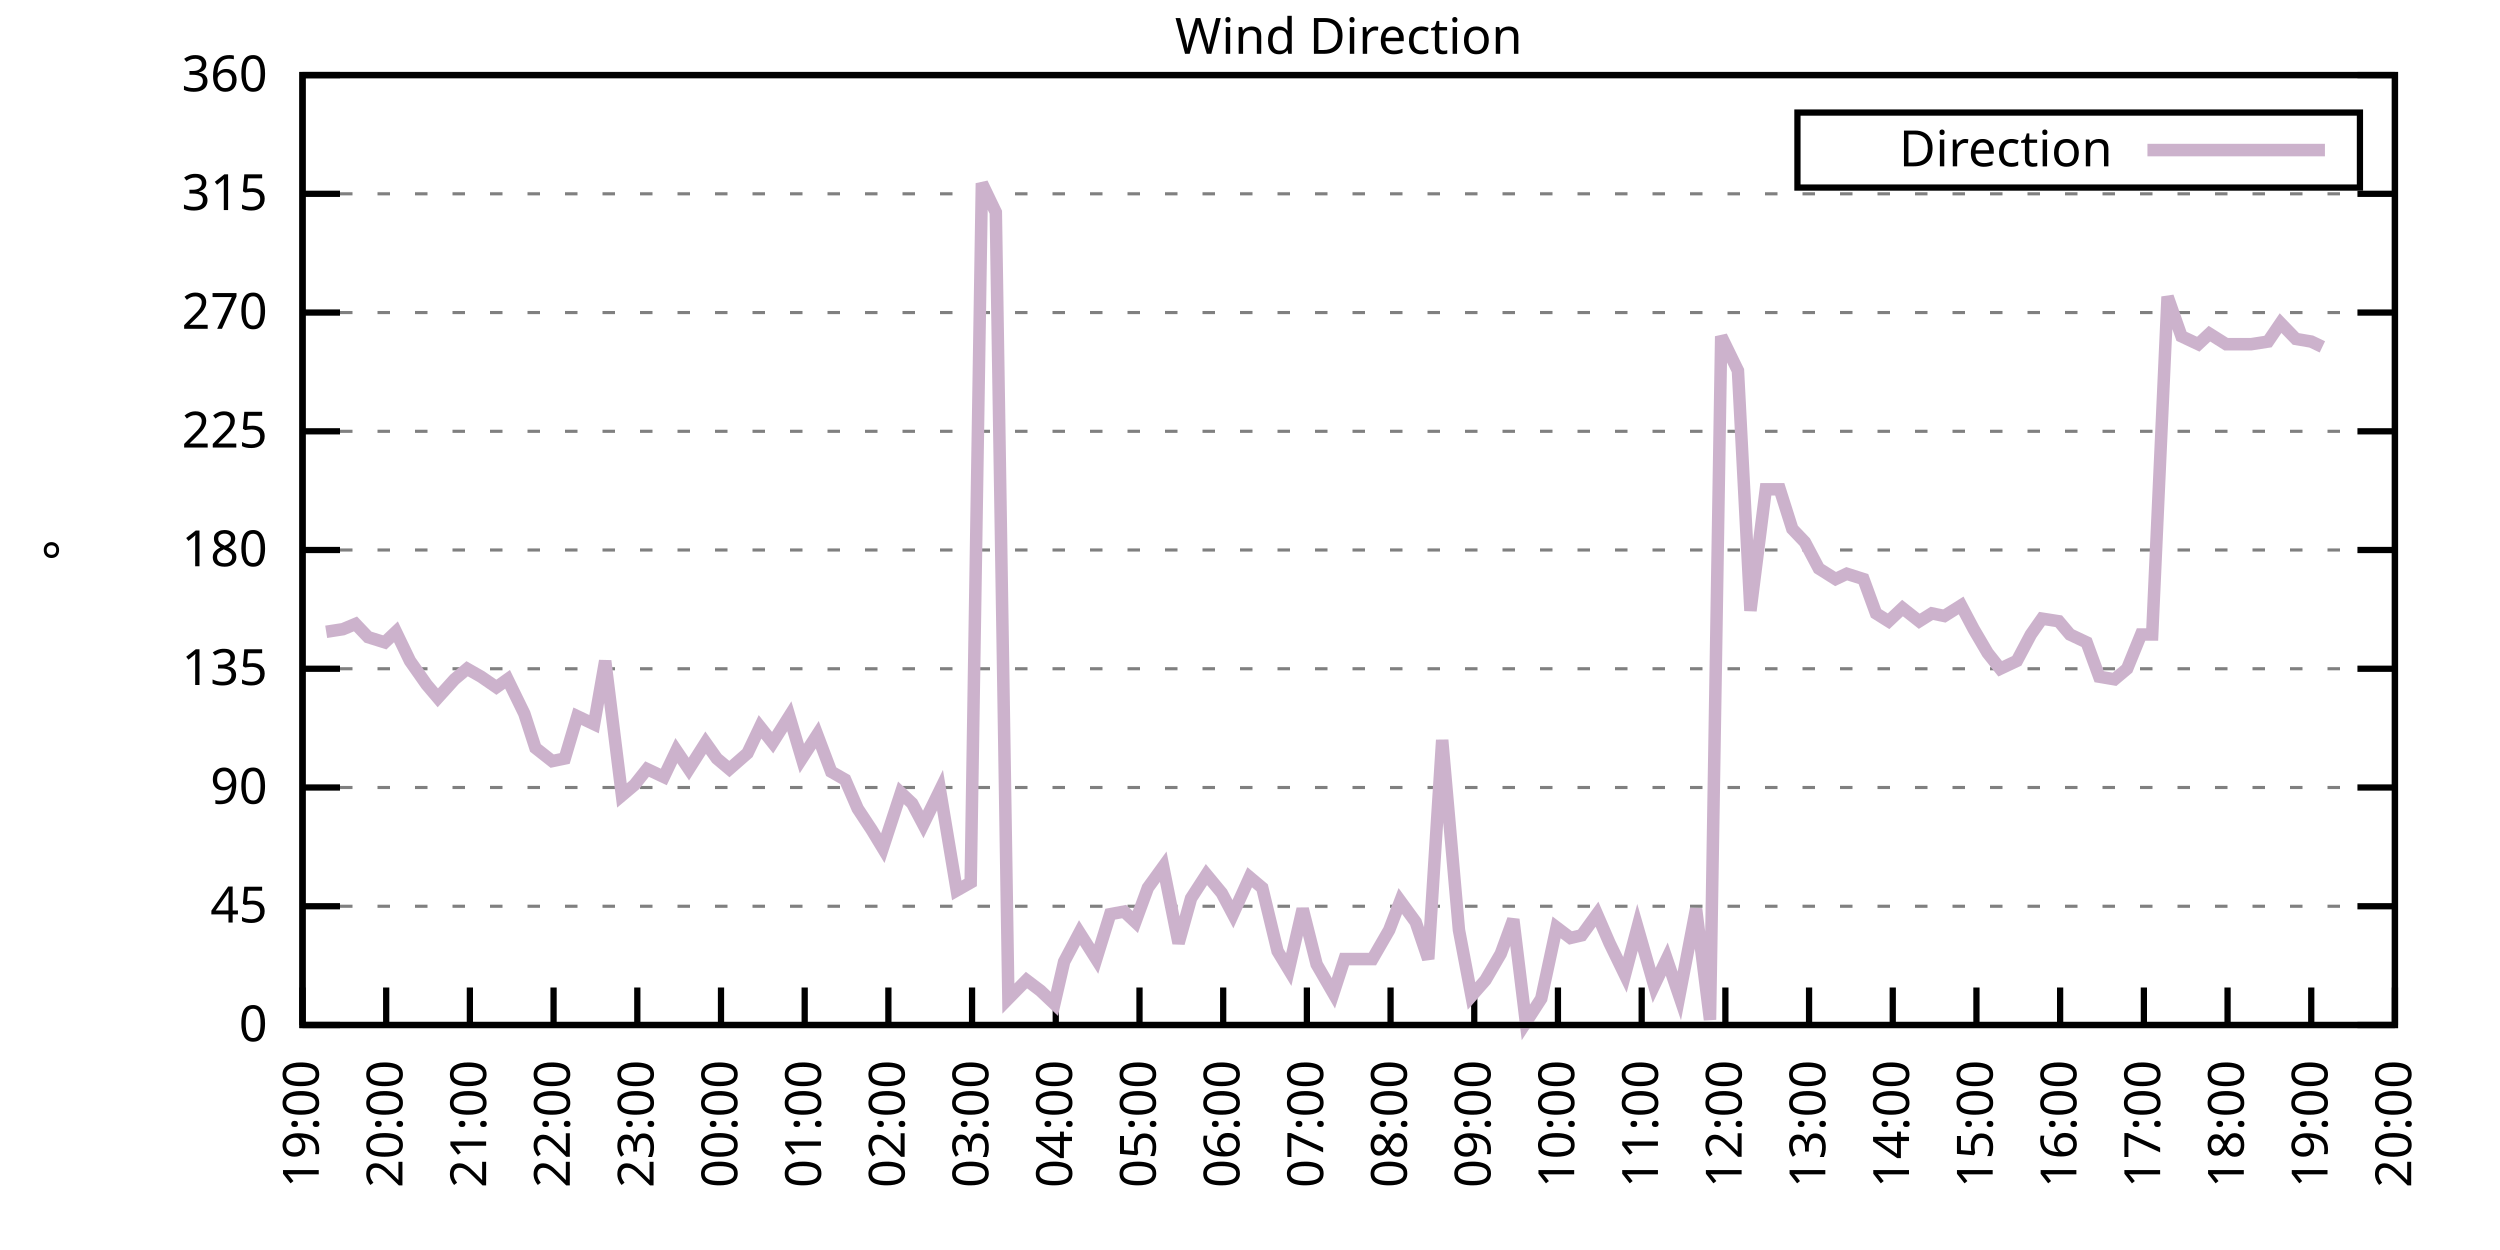
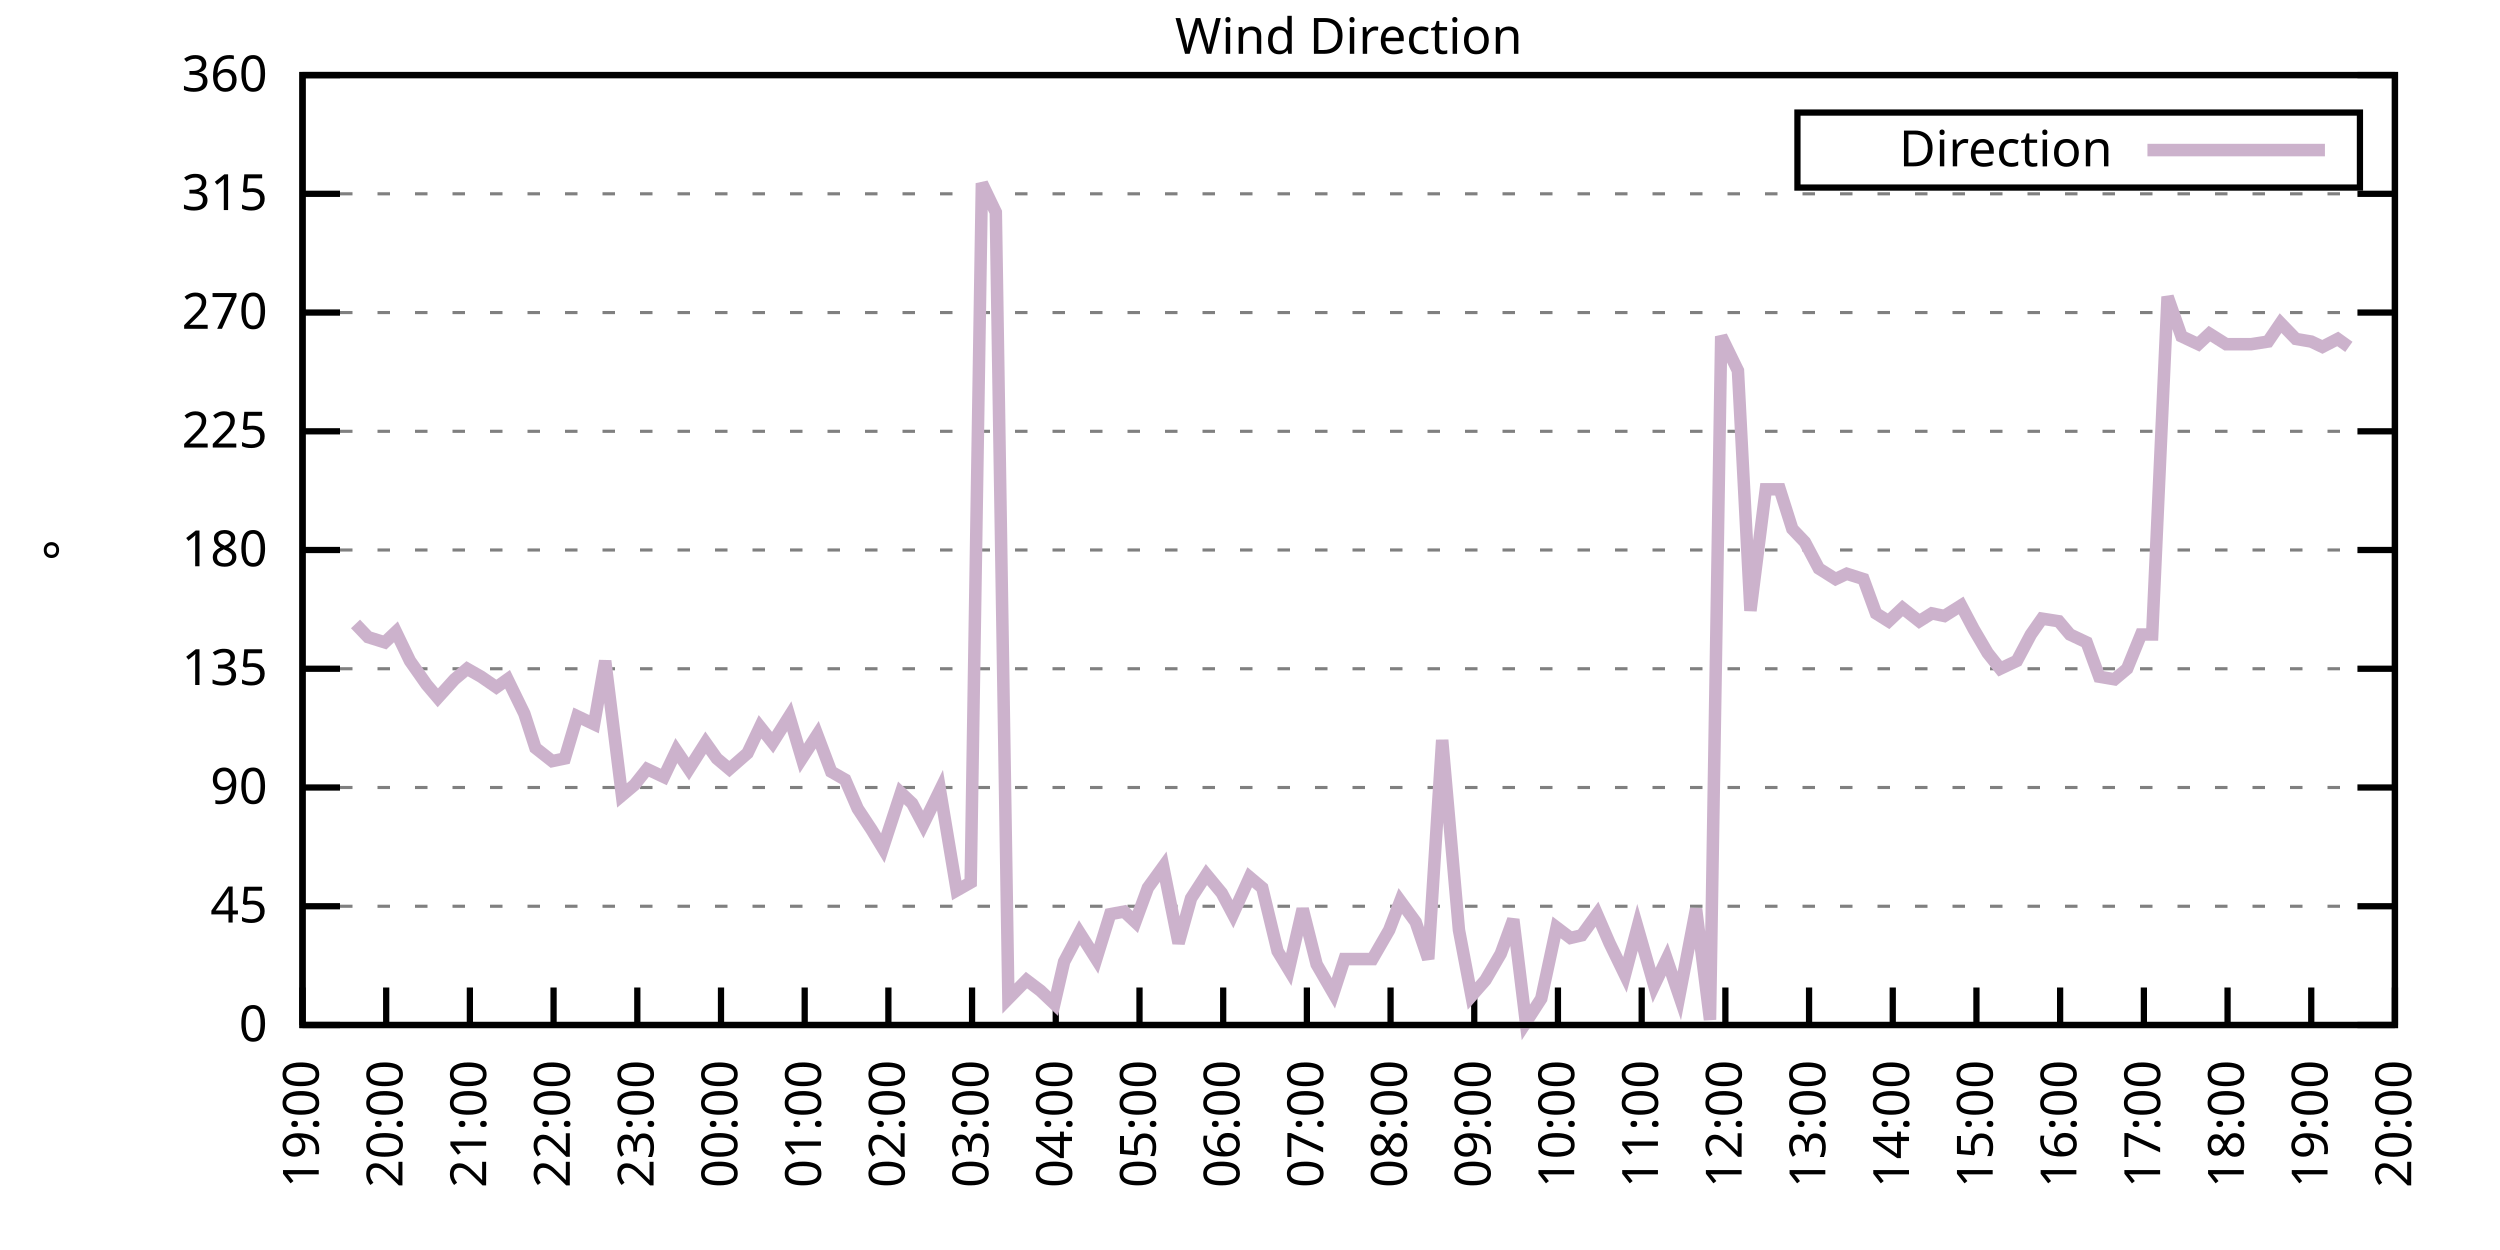
<svg xmlns="http://www.w3.org/2000/svg" xmlns:xlink="http://www.w3.org/1999/xlink" width="400" height="200" viewBox="0 0 400 200">
  <g id="gnuplot_canvas">
    <rect x="0" y="0" width="400" height="200" fill="none" />
    <defs>
      <circle id="gpDot" r="0.5" stroke-width="0.5" stroke="currentColor" />
      <path id="gpPt0" stroke-width="0.333" stroke="currentColor" d="M-1,0 h2 M0,-1 v2" />
      <path id="gpPt1" stroke-width="0.333" stroke="currentColor" d="M-1,-1 L1,1 M1,-1 L-1,1" />
      <path id="gpPt2" stroke-width="0.333" stroke="currentColor" d="M-1,0 L1,0 M0,-1 L0,1 M-1,-1 L1,1 M-1,1 L1,-1" />
      <rect id="gpPt3" stroke-width="0.333" stroke="currentColor" x="-1" y="-1" width="2" height="2" />
      <rect id="gpPt4" stroke-width="0.333" stroke="currentColor" fill="currentColor" x="-1" y="-1" width="2" height="2" />
      <circle id="gpPt5" stroke-width="0.333" stroke="currentColor" cx="0" cy="0" r="1" />
      <use xlink:href="#gpPt5" id="gpPt6" fill="currentColor" stroke="none" />
      <path id="gpPt7" stroke-width="0.333" stroke="currentColor" d="M0,-1.33 L-1.33,0.67 L1.33,0.67 z" />
      <use xlink:href="#gpPt7" id="gpPt8" fill="currentColor" stroke="none" />
      <use xlink:href="#gpPt7" id="gpPt9" stroke="currentColor" transform="rotate(180)" />
      <use xlink:href="#gpPt9" id="gpPt10" fill="currentColor" stroke="none" />
      <use xlink:href="#gpPt3" id="gpPt11" stroke="currentColor" transform="rotate(45)" />
      <use xlink:href="#gpPt11" id="gpPt12" fill="currentColor" stroke="none" />
      <path id="gpPt13" stroke-width="0.333" stroke="currentColor" d="M0,1.330 L1.265,0.411 L0.782,-1.067 L-0.782,-1.076 L-1.265,0.411 z" />
      <use xlink:href="#gpPt13" id="gpPt14" fill="currentColor" stroke="none" />
      <filter id="textbox" filterUnits="objectBoundingBox" x="0" y="0" height="1" width="1">
        <feFlood flood-color="white" flood-opacity="1" result="bgnd" />
        <feComposite in="SourceGraphic" in2="bgnd" operator="atop" />
      </filter>
      <filter id="greybox" filterUnits="objectBoundingBox" x="0" y="0" height="1" width="1">
        <feFlood flood-color="lightgrey" flood-opacity="1" result="grey" />
        <feComposite in="SourceGraphic" in2="grey" operator="atop" />
      </filter>
    </defs>
    <g fill="none" color="white" stroke="currentColor" stroke-width="1.00" stroke-linecap="butt" stroke-linejoin="miter">
</g>
    <g fill="none" color="black" stroke="currentColor" stroke-width="1.00" stroke-linecap="butt" stroke-linejoin="miter">
      <g stroke="none" shape-rendering="crispEdges">
        <polygon fill="rgb(255, 255, 255)" points="48.40,164.00 383.18,164.00 383.18,12.02 48.40,12.02 " />
      </g>
    </g>
    <g fill="none" color="black" stroke="currentColor" stroke-width="1.00" stroke-linecap="butt" stroke-linejoin="miter">
</g>
    <g fill="none" color="black" stroke="black" stroke-width="0.50" stroke-linecap="butt" stroke-linejoin="miter">
</g>
    <g fill="none" color="gray" stroke="currentColor" stroke-width="0.50" stroke-linecap="butt" stroke-linejoin="miter">
      <path stroke="gray" stroke-dasharray="2,4" class="gridline" d="M48.40,164.00 L383.19,164.00  " />
    </g>
    <g fill="none" color="gray" stroke="gray" stroke-width="1.00" stroke-linecap="butt" stroke-linejoin="miter">
</g>
    <g fill="none" color="black" stroke="currentColor" stroke-width="1.00" stroke-linecap="butt" stroke-linejoin="miter">
      <path stroke="black" d="M48.40,164.00 L54.40,164.00 M383.19,164.00 L377.19,164.00  " />
      <g transform="translate(42.80,166.60)" stroke="none" fill="black" font-family="Sans" font-size="8.00" text-anchor="end">
        <text>
          <tspan font-family="Sans"> 0</tspan>
        </text>
      </g>
    </g>
    <g fill="none" color="black" stroke="currentColor" stroke-width="1.00" stroke-linecap="butt" stroke-linejoin="miter">
</g>
    <g fill="none" color="black" stroke="black" stroke-width="0.50" stroke-linecap="butt" stroke-linejoin="miter">
</g>
    <g fill="none" color="gray" stroke="currentColor" stroke-width="0.50" stroke-linecap="butt" stroke-linejoin="miter">
      <path stroke="gray" stroke-dasharray="2,4" class="gridline" d="M48.40,145.00 L383.19,145.00  " />
    </g>
    <g fill="none" color="gray" stroke="gray" stroke-width="1.00" stroke-linecap="butt" stroke-linejoin="miter">
</g>
    <g fill="none" color="black" stroke="currentColor" stroke-width="1.00" stroke-linecap="butt" stroke-linejoin="miter">
      <path stroke="black" d="M48.40,145.00 L54.40,145.00 M383.19,145.00 L377.19,145.00  " />
      <g transform="translate(42.80,147.60)" stroke="none" fill="black" font-family="Sans" font-size="8.00" text-anchor="end">
        <text>
          <tspan font-family="Sans"> 45</tspan>
        </text>
      </g>
    </g>
    <g fill="none" color="black" stroke="currentColor" stroke-width="1.00" stroke-linecap="butt" stroke-linejoin="miter">
</g>
    <g fill="none" color="black" stroke="black" stroke-width="0.50" stroke-linecap="butt" stroke-linejoin="miter">
</g>
    <g fill="none" color="gray" stroke="currentColor" stroke-width="0.50" stroke-linecap="butt" stroke-linejoin="miter">
      <path stroke="gray" stroke-dasharray="2,4" class="gridline" d="M48.40,126.00 L383.19,126.00  " />
    </g>
    <g fill="none" color="gray" stroke="gray" stroke-width="1.00" stroke-linecap="butt" stroke-linejoin="miter">
</g>
    <g fill="none" color="black" stroke="currentColor" stroke-width="1.00" stroke-linecap="butt" stroke-linejoin="miter">
      <path stroke="black" d="M48.40,126.00 L54.40,126.00 M383.19,126.00 L377.19,126.00  " />
      <g transform="translate(42.80,128.60)" stroke="none" fill="black" font-family="Sans" font-size="8.00" text-anchor="end">
        <text>
          <tspan font-family="Sans"> 90</tspan>
        </text>
      </g>
    </g>
    <g fill="none" color="black" stroke="currentColor" stroke-width="1.00" stroke-linecap="butt" stroke-linejoin="miter">
</g>
    <g fill="none" color="black" stroke="black" stroke-width="0.50" stroke-linecap="butt" stroke-linejoin="miter">
</g>
    <g fill="none" color="gray" stroke="currentColor" stroke-width="0.50" stroke-linecap="butt" stroke-linejoin="miter">
      <path stroke="gray" stroke-dasharray="2,4" class="gridline" d="M48.40,107.00 L383.19,107.00  " />
    </g>
    <g fill="none" color="gray" stroke="gray" stroke-width="1.00" stroke-linecap="butt" stroke-linejoin="miter">
</g>
    <g fill="none" color="black" stroke="currentColor" stroke-width="1.00" stroke-linecap="butt" stroke-linejoin="miter">
      <path stroke="black" d="M48.40,107.00 L54.40,107.00 M383.19,107.00 L377.19,107.00  " />
      <g transform="translate(42.80,109.60)" stroke="none" fill="black" font-family="Sans" font-size="8.00" text-anchor="end">
        <text>
          <tspan font-family="Sans"> 135</tspan>
        </text>
      </g>
    </g>
    <g fill="none" color="black" stroke="currentColor" stroke-width="1.00" stroke-linecap="butt" stroke-linejoin="miter">
</g>
    <g fill="none" color="black" stroke="black" stroke-width="0.50" stroke-linecap="butt" stroke-linejoin="miter">
</g>
    <g fill="none" color="gray" stroke="currentColor" stroke-width="0.50" stroke-linecap="butt" stroke-linejoin="miter">
      <path stroke="gray" stroke-dasharray="2,4" class="gridline" d="M48.40,88.00 L383.19,88.00  " />
    </g>
    <g fill="none" color="gray" stroke="gray" stroke-width="1.00" stroke-linecap="butt" stroke-linejoin="miter">
</g>
    <g fill="none" color="black" stroke="currentColor" stroke-width="1.00" stroke-linecap="butt" stroke-linejoin="miter">
      <path stroke="black" d="M48.40,88.00 L54.40,88.00 M383.19,88.00 L377.19,88.00  " />
      <g transform="translate(42.80,90.60)" stroke="none" fill="black" font-family="Sans" font-size="8.00" text-anchor="end">
        <text>
          <tspan font-family="Sans"> 180</tspan>
        </text>
      </g>
    </g>
    <g fill="none" color="black" stroke="currentColor" stroke-width="1.00" stroke-linecap="butt" stroke-linejoin="miter">
</g>
    <g fill="none" color="black" stroke="black" stroke-width="0.50" stroke-linecap="butt" stroke-linejoin="miter">
</g>
    <g fill="none" color="gray" stroke="currentColor" stroke-width="0.50" stroke-linecap="butt" stroke-linejoin="miter">
      <path stroke="gray" stroke-dasharray="2,4" class="gridline" d="M48.40,69.01 L383.19,69.01  " />
    </g>
    <g fill="none" color="gray" stroke="gray" stroke-width="1.00" stroke-linecap="butt" stroke-linejoin="miter">
</g>
    <g fill="none" color="black" stroke="currentColor" stroke-width="1.00" stroke-linecap="butt" stroke-linejoin="miter">
      <path stroke="black" d="M48.40,69.01 L54.40,69.01 M383.19,69.01 L377.19,69.01  " />
      <g transform="translate(42.80,71.61)" stroke="none" fill="black" font-family="Sans" font-size="8.00" text-anchor="end">
        <text>
          <tspan font-family="Sans"> 225</tspan>
        </text>
      </g>
    </g>
    <g fill="none" color="black" stroke="currentColor" stroke-width="1.00" stroke-linecap="butt" stroke-linejoin="miter">
</g>
    <g fill="none" color="black" stroke="black" stroke-width="0.50" stroke-linecap="butt" stroke-linejoin="miter">
</g>
    <g fill="none" color="gray" stroke="currentColor" stroke-width="0.50" stroke-linecap="butt" stroke-linejoin="miter">
      <path stroke="gray" stroke-dasharray="2,4" class="gridline" d="M48.40,50.01 L383.19,50.01  " />
    </g>
    <g fill="none" color="gray" stroke="gray" stroke-width="1.00" stroke-linecap="butt" stroke-linejoin="miter">
</g>
    <g fill="none" color="black" stroke="currentColor" stroke-width="1.00" stroke-linecap="butt" stroke-linejoin="miter">
      <path stroke="black" d="M48.40,50.01 L54.40,50.01 M383.19,50.01 L377.19,50.01  " />
      <g transform="translate(42.80,52.61)" stroke="none" fill="black" font-family="Sans" font-size="8.00" text-anchor="end">
        <text>
          <tspan font-family="Sans"> 270</tspan>
        </text>
      </g>
    </g>
    <g fill="none" color="black" stroke="currentColor" stroke-width="1.00" stroke-linecap="butt" stroke-linejoin="miter">
</g>
    <g fill="none" color="black" stroke="black" stroke-width="0.50" stroke-linecap="butt" stroke-linejoin="miter">
</g>
    <g fill="none" color="gray" stroke="currentColor" stroke-width="0.50" stroke-linecap="butt" stroke-linejoin="miter">
      <path stroke="gray" stroke-dasharray="2,4" class="gridline" d="M48.40,31.01 L383.19,31.01  " />
    </g>
    <g fill="none" color="gray" stroke="gray" stroke-width="1.00" stroke-linecap="butt" stroke-linejoin="miter">
</g>
    <g fill="none" color="black" stroke="currentColor" stroke-width="1.00" stroke-linecap="butt" stroke-linejoin="miter">
      <path stroke="black" d="M48.40,31.01 L54.40,31.01 M383.19,31.01 L377.19,31.01  " />
      <g transform="translate(42.80,33.61)" stroke="none" fill="black" font-family="Sans" font-size="8.00" text-anchor="end">
        <text>
          <tspan font-family="Sans"> 315</tspan>
        </text>
      </g>
    </g>
    <g fill="none" color="black" stroke="currentColor" stroke-width="1.00" stroke-linecap="butt" stroke-linejoin="miter">
</g>
    <g fill="none" color="black" stroke="black" stroke-width="0.50" stroke-linecap="butt" stroke-linejoin="miter">
</g>
    <g fill="none" color="gray" stroke="currentColor" stroke-width="0.50" stroke-linecap="butt" stroke-linejoin="miter">
      <path stroke="gray" stroke-dasharray="2,4" class="gridline" d="M48.40,12.01 L383.19,12.01  " />
    </g>
    <g fill="none" color="gray" stroke="gray" stroke-width="1.00" stroke-linecap="butt" stroke-linejoin="miter">
</g>
    <g fill="none" color="black" stroke="currentColor" stroke-width="1.00" stroke-linecap="butt" stroke-linejoin="miter">
      <path stroke="black" d="M48.40,12.01 L54.40,12.01 M383.19,12.01 L377.19,12.01  " />
      <g transform="translate(42.80,14.61)" stroke="none" fill="black" font-family="Sans" font-size="8.00" text-anchor="end">
        <text>
          <tspan font-family="Sans"> 360</tspan>
        </text>
      </g>
    </g>
    <g fill="none" color="black" stroke="currentColor" stroke-width="1.00" stroke-linecap="butt" stroke-linejoin="miter">
      <path stroke="black" d="M48.40,164.00 L48.40,158.00  " />
      <g transform="translate(51.00,169.60) rotate(270.00)" stroke="none" fill="black" font-family="Sans" font-size="8.00" text-anchor="end">
        <text>
          <tspan font-family="Sans">19:00</tspan>
        </text>
      </g>
    </g>
    <g fill="none" color="black" stroke="currentColor" stroke-width="1.00" stroke-linecap="butt" stroke-linejoin="miter">
      <path stroke="black" d="M61.79,164.00 L61.79,158.00  " />
      <g transform="translate(64.39,169.60) rotate(270.00)" stroke="none" fill="black" font-family="Sans" font-size="8.00" text-anchor="end">
        <text>
          <tspan font-family="Sans">20:00</tspan>
        </text>
      </g>
    </g>
    <g fill="none" color="black" stroke="currentColor" stroke-width="1.00" stroke-linecap="butt" stroke-linejoin="miter">
      <path stroke="black" d="M75.18,164.00 L75.18,158.00  " />
      <g transform="translate(77.78,169.60) rotate(270.00)" stroke="none" fill="black" font-family="Sans" font-size="8.00" text-anchor="end">
        <text>
          <tspan font-family="Sans">21:00</tspan>
        </text>
      </g>
    </g>
    <g fill="none" color="black" stroke="currentColor" stroke-width="1.00" stroke-linecap="butt" stroke-linejoin="miter">
      <path stroke="black" d="M88.57,164.00 L88.57,158.00  " />
      <g transform="translate(91.17,169.60) rotate(270.00)" stroke="none" fill="black" font-family="Sans" font-size="8.00" text-anchor="end">
        <text>
          <tspan font-family="Sans">22:00</tspan>
        </text>
      </g>
    </g>
    <g fill="none" color="black" stroke="currentColor" stroke-width="1.00" stroke-linecap="butt" stroke-linejoin="miter">
      <path stroke="black" d="M101.97,164.00 L101.97,158.00  " />
      <g transform="translate(104.57,169.60) rotate(270.00)" stroke="none" fill="black" font-family="Sans" font-size="8.00" text-anchor="end">
        <text>
          <tspan font-family="Sans">23:00</tspan>
        </text>
      </g>
    </g>
    <g fill="none" color="black" stroke="currentColor" stroke-width="1.00" stroke-linecap="butt" stroke-linejoin="miter">
      <path stroke="black" d="M115.36,164.00 L115.36,158.00  " />
      <g transform="translate(117.96,169.60) rotate(270.00)" stroke="none" fill="black" font-family="Sans" font-size="8.00" text-anchor="end">
        <text>
          <tspan font-family="Sans">00:00</tspan>
        </text>
      </g>
    </g>
    <g fill="none" color="black" stroke="currentColor" stroke-width="1.00" stroke-linecap="butt" stroke-linejoin="miter">
      <path stroke="black" d="M128.75,164.00 L128.75,158.00  " />
      <g transform="translate(131.35,169.60) rotate(270.00)" stroke="none" fill="black" font-family="Sans" font-size="8.00" text-anchor="end">
        <text>
          <tspan font-family="Sans">01:00</tspan>
        </text>
      </g>
    </g>
    <g fill="none" color="black" stroke="currentColor" stroke-width="1.00" stroke-linecap="butt" stroke-linejoin="miter">
      <path stroke="black" d="M142.14,164.00 L142.14,158.00  " />
      <g transform="translate(144.74,169.60) rotate(270.00)" stroke="none" fill="black" font-family="Sans" font-size="8.00" text-anchor="end">
        <text>
          <tspan font-family="Sans">02:00</tspan>
        </text>
      </g>
    </g>
    <g fill="none" color="black" stroke="currentColor" stroke-width="1.00" stroke-linecap="butt" stroke-linejoin="miter">
      <path stroke="black" d="M155.53,164.00 L155.53,158.00  " />
      <g transform="translate(158.13,169.60) rotate(270.00)" stroke="none" fill="black" font-family="Sans" font-size="8.00" text-anchor="end">
        <text>
          <tspan font-family="Sans">03:00</tspan>
        </text>
      </g>
    </g>
    <g fill="none" color="black" stroke="currentColor" stroke-width="1.00" stroke-linecap="butt" stroke-linejoin="miter">
      <path stroke="black" d="M168.92,164.00 L168.92,158.00  " />
      <g transform="translate(171.52,169.60) rotate(270.00)" stroke="none" fill="black" font-family="Sans" font-size="8.00" text-anchor="end">
        <text>
          <tspan font-family="Sans">04:00</tspan>
        </text>
      </g>
    </g>
    <g fill="none" color="black" stroke="currentColor" stroke-width="1.00" stroke-linecap="butt" stroke-linejoin="miter">
      <path stroke="black" d="M182.32,164.00 L182.32,158.00  " />
      <g transform="translate(184.92,169.60) rotate(270.00)" stroke="none" fill="black" font-family="Sans" font-size="8.00" text-anchor="end">
        <text>
          <tspan font-family="Sans">05:00</tspan>
        </text>
      </g>
    </g>
    <g fill="none" color="black" stroke="currentColor" stroke-width="1.00" stroke-linecap="butt" stroke-linejoin="miter">
      <path stroke="black" d="M195.71,164.00 L195.71,158.00  " />
      <g transform="translate(198.31,169.60) rotate(270.00)" stroke="none" fill="black" font-family="Sans" font-size="8.00" text-anchor="end">
        <text>
          <tspan font-family="Sans">06:00</tspan>
        </text>
      </g>
    </g>
    <g fill="none" color="black" stroke="currentColor" stroke-width="1.00" stroke-linecap="butt" stroke-linejoin="miter">
      <path stroke="black" d="M209.10,164.00 L209.10,158.00  " />
      <g transform="translate(211.70,169.60) rotate(270.00)" stroke="none" fill="black" font-family="Sans" font-size="8.00" text-anchor="end">
        <text>
          <tspan font-family="Sans">07:00</tspan>
        </text>
      </g>
    </g>
    <g fill="none" color="black" stroke="currentColor" stroke-width="1.00" stroke-linecap="butt" stroke-linejoin="miter">
      <path stroke="black" d="M222.49,164.00 L222.49,158.00  " />
      <g transform="translate(225.09,169.60) rotate(270.00)" stroke="none" fill="black" font-family="Sans" font-size="8.00" text-anchor="end">
        <text>
          <tspan font-family="Sans">08:00</tspan>
        </text>
      </g>
    </g>
    <g fill="none" color="black" stroke="currentColor" stroke-width="1.00" stroke-linecap="butt" stroke-linejoin="miter">
      <path stroke="black" d="M235.88,164.00 L235.88,158.00  " />
      <g transform="translate(238.48,169.60) rotate(270.00)" stroke="none" fill="black" font-family="Sans" font-size="8.00" text-anchor="end">
        <text>
          <tspan font-family="Sans">09:00</tspan>
        </text>
      </g>
    </g>
    <g fill="none" color="black" stroke="currentColor" stroke-width="1.00" stroke-linecap="butt" stroke-linejoin="miter">
      <path stroke="black" d="M249.27,164.00 L249.27,158.00  " />
      <g transform="translate(251.87,169.60) rotate(270.00)" stroke="none" fill="black" font-family="Sans" font-size="8.00" text-anchor="end">
        <text>
          <tspan font-family="Sans">10:00</tspan>
        </text>
      </g>
    </g>
    <g fill="none" color="black" stroke="currentColor" stroke-width="1.00" stroke-linecap="butt" stroke-linejoin="miter">
      <path stroke="black" d="M262.67,164.00 L262.67,158.00  " />
      <g transform="translate(265.27,169.60) rotate(270.00)" stroke="none" fill="black" font-family="Sans" font-size="8.00" text-anchor="end">
        <text>
          <tspan font-family="Sans">11:00</tspan>
        </text>
      </g>
    </g>
    <g fill="none" color="black" stroke="currentColor" stroke-width="1.00" stroke-linecap="butt" stroke-linejoin="miter">
      <path stroke="black" d="M276.06,164.00 L276.06,158.00  " />
      <g transform="translate(278.66,169.60) rotate(270.00)" stroke="none" fill="black" font-family="Sans" font-size="8.00" text-anchor="end">
        <text>
          <tspan font-family="Sans">12:00</tspan>
        </text>
      </g>
    </g>
    <g fill="none" color="black" stroke="currentColor" stroke-width="1.00" stroke-linecap="butt" stroke-linejoin="miter">
      <path stroke="black" d="M289.45,164.00 L289.45,158.00  " />
      <g transform="translate(292.05,169.60) rotate(270.00)" stroke="none" fill="black" font-family="Sans" font-size="8.00" text-anchor="end">
        <text>
          <tspan font-family="Sans">13:00</tspan>
        </text>
      </g>
    </g>
    <g fill="none" color="black" stroke="currentColor" stroke-width="1.00" stroke-linecap="butt" stroke-linejoin="miter">
      <path stroke="black" d="M302.84,164.00 L302.84,158.00  " />
      <g transform="translate(305.44,169.60) rotate(270.00)" stroke="none" fill="black" font-family="Sans" font-size="8.00" text-anchor="end">
        <text>
          <tspan font-family="Sans">14:00</tspan>
        </text>
      </g>
    </g>
    <g fill="none" color="black" stroke="currentColor" stroke-width="1.00" stroke-linecap="butt" stroke-linejoin="miter">
      <path stroke="black" d="M316.23,164.00 L316.23,158.00  " />
      <g transform="translate(318.83,169.60) rotate(270.00)" stroke="none" fill="black" font-family="Sans" font-size="8.00" text-anchor="end">
        <text>
          <tspan font-family="Sans">15:00</tspan>
        </text>
      </g>
    </g>
    <g fill="none" color="black" stroke="currentColor" stroke-width="1.00" stroke-linecap="butt" stroke-linejoin="miter">
      <path stroke="black" d="M329.62,164.00 L329.62,158.00  " />
      <g transform="translate(332.22,169.60) rotate(270.00)" stroke="none" fill="black" font-family="Sans" font-size="8.00" text-anchor="end">
        <text>
          <tspan font-family="Sans">16:00</tspan>
        </text>
      </g>
    </g>
    <g fill="none" color="black" stroke="currentColor" stroke-width="1.00" stroke-linecap="butt" stroke-linejoin="miter">
      <path stroke="black" d="M343.02,164.00 L343.02,158.00  " />
      <g transform="translate(345.62,169.60) rotate(270.00)" stroke="none" fill="black" font-family="Sans" font-size="8.00" text-anchor="end">
        <text>
          <tspan font-family="Sans">17:00</tspan>
        </text>
      </g>
    </g>
    <g fill="none" color="black" stroke="currentColor" stroke-width="1.00" stroke-linecap="butt" stroke-linejoin="miter">
      <path stroke="black" d="M356.41,164.00 L356.41,158.00  " />
      <g transform="translate(359.01,169.60) rotate(270.00)" stroke="none" fill="black" font-family="Sans" font-size="8.00" text-anchor="end">
        <text>
          <tspan font-family="Sans">18:00</tspan>
        </text>
      </g>
    </g>
    <g fill="none" color="black" stroke="currentColor" stroke-width="1.00" stroke-linecap="butt" stroke-linejoin="miter">
      <path stroke="black" d="M369.80,164.00 L369.80,158.00  " />
      <g transform="translate(372.40,169.60) rotate(270.00)" stroke="none" fill="black" font-family="Sans" font-size="8.00" text-anchor="end">
        <text>
          <tspan font-family="Sans">19:00</tspan>
        </text>
      </g>
    </g>
    <g fill="none" color="black" stroke="currentColor" stroke-width="1.00" stroke-linecap="butt" stroke-linejoin="miter">
      <path stroke="black" d="M383.19,164.00 L383.19,158.00  " />
      <g transform="translate(385.79,169.60) rotate(270.00)" stroke="none" fill="black" font-family="Sans" font-size="8.00" text-anchor="end">
        <text>
          <tspan font-family="Sans">20:00</tspan>
        </text>
      </g>
    </g>
    <g fill="none" color="black" stroke="currentColor" stroke-width="1.00" stroke-linecap="butt" stroke-linejoin="miter">
</g>
    <g fill="none" color="black" stroke="currentColor" stroke-width="1.00" stroke-linecap="butt" stroke-linejoin="miter">
      <path stroke="black" d="M48.40,12.01 L48.40,164.00 L383.19,164.00 L383.19,12.01 L48.40,12.01 Z  " />
    </g>
    <g fill="none" color="black" stroke="currentColor" stroke-width="1.00" stroke-linecap="butt" stroke-linejoin="miter">
</g>
    <g fill="none" color="black" stroke="currentColor" stroke-width="1.00" stroke-linecap="butt" stroke-linejoin="miter">
      <path stroke="black" d="M287.59,30.01 L287.59,18.01 L377.59,18.01 L377.59,30.01 L287.59,30.01 Z  " />
    </g>
    <g id="Wind_direction_plot_1">
      <g fill="none" color="white" stroke="black" stroke-width="2.00" stroke-linecap="butt" stroke-linejoin="miter">
</g>
      <g fill="none" color="black" stroke="currentColor" stroke-width="2.00" stroke-linecap="butt" stroke-linejoin="miter">
        <g transform="translate(337.99,26.61)" stroke="none" fill="black" font-family="Sans" font-size="8.00" text-anchor="end">
          <text>
            <tspan font-family="Sans">Direction</tspan>
          </text>
        </g>
      </g>
      <g fill="none" color="black" stroke="currentColor" stroke-width="2.00" stroke-linecap="butt" stroke-linejoin="miter">
-         <path stroke="rgb(204, 178, 204)" d="M343.59,24.01 L371.99,24.01 M52.19,101.09 L54.87,100.67 L56.88,99.83 L58.89,101.94 L61.57,102.78 L63.35,101.09   L65.59,105.74 L68.26,109.54 L70.05,111.65 L72.73,108.69 L74.74,107.00 L76.97,108.27 L79.42,109.96 L81.21,108.69   L83.89,114.18 L85.67,119.67 L88.35,121.78 L90.36,121.36 L92.37,114.60 L95.05,115.87 L96.83,105.74 L99.51,127.27   L101.52,125.58 L103.53,123.05 L106.21,124.31 L108.22,120.09 L110.22,123.05 L112.90,118.83 L114.69,121.36 L116.70,123.05   L119.60,120.51 L121.61,116.29 L123.62,118.83 L126.29,114.60 L128.30,121.36 L130.76,117.56 L132.99,123.47 L135.22,124.74   L137.23,129.38 L139.46,132.76 L141.25,135.71 L144.15,126.85 L145.94,128.54 L147.72,131.91 L150.40,126.42 L153.08,142.47   L155.31,141.20 L157.10,29.32 L159.33,33.96 L161.34,159.78 L164.24,156.82 L166.47,158.51 L168.70,160.62 L170.26,153.87   L172.72,149.22 L175.40,153.45 L177.63,146.27 L179.86,145.85 L181.65,147.53 L183.66,142.05 L186.11,138.67 L188.57,150.91   L190.57,143.73 L193.03,139.93 L195.48,142.89 L197.27,146.27 L199.95,140.36 L201.96,142.05 L204.41,152.18 L206.20,155.13   L208.43,145.42 L210.66,154.29 L213.34,158.93 L215.13,153.45 L217.80,153.45 L219.59,153.45 L222.27,148.80 L224.05,144.16   L226.51,147.53 L228.52,153.45 L230.75,118.40 L233.43,148.80 L235.44,159.36 L237.67,156.82 L240.12,152.60 L242.13,147.11   L244.14,163.58 L246.60,159.78 L249.05,148.38 L251.28,150.07 L253.07,149.65 L255.52,146.27 L257.53,150.91 L259.99,155.98   L262.00,148.38 L264.67,157.67 L266.68,153.45 L268.69,159.36 L271.37,145.42 L273.60,163.16 L275.39,53.81 L278.07,59.30   L280.07,97.72 L282.53,78.29 L284.76,78.29 L286.77,84.63 L288.78,86.74 L291.01,90.96 L293.69,92.65 L295.48,91.80   L298.15,92.65 L300.16,98.14 L302.17,99.40 L304.40,97.29 L307.08,99.40 L309.09,98.14 L311.10,98.56 L313.78,96.87   L315.79,100.67 L318.02,104.47 L320.03,107.00 L322.70,105.74 L324.94,101.52 L326.72,98.98 L329.40,99.40 L331.19,101.52   L333.86,102.78 L335.87,108.27 L338.33,108.69 L340.34,107.00 L342.57,101.52 L344.35,101.52 L346.81,47.47 L349.04,53.81   L351.72,55.07 L353.51,53.39 L356.18,55.07 L358.42,55.07 L360.20,55.07 L362.88,54.65 L364.89,51.70 L367.34,54.23   L369.80,54.65 L371.58,55.50  " />
+         <path stroke="rgb(204, 178, 204)" d="M343.59,24.01 L371.99,24.01 M56.88,99.83 L58.89,101.94 L61.57,102.78 L63.35,101.09 L65.59,105.74 L68.26,109.54   L70.05,111.65 L72.73,108.69 L74.74,107.00 L76.97,108.27 L79.42,109.96 L81.21,108.69 L83.89,114.18 L85.67,119.67   L88.35,121.78 L90.36,121.36 L92.37,114.60 L95.05,115.87 L96.83,105.74 L99.51,127.27 L101.52,125.58 L103.53,123.05   L106.21,124.31 L108.22,120.09 L110.22,123.05 L112.90,118.83 L114.69,121.36 L116.70,123.05 L119.60,120.51 L121.61,116.29   L123.62,118.83 L126.29,114.60 L128.30,121.36 L130.76,117.56 L132.99,123.47 L135.22,124.74 L137.23,129.38 L139.46,132.76   L141.25,135.71 L144.15,126.85 L145.94,128.54 L147.72,131.91 L150.40,126.42 L153.08,142.47 L155.31,141.20 L157.10,29.32   L159.33,33.96 L161.34,159.78 L164.24,156.82 L166.47,158.51 L168.70,160.62 L170.26,153.87 L172.72,149.22 L175.40,153.45   L177.63,146.27 L179.86,145.85 L181.65,147.53 L183.66,142.05 L186.11,138.67 L188.57,150.91 L190.57,143.73 L193.03,139.93   L195.48,142.89 L197.27,146.27 L199.95,140.36 L201.96,142.05 L204.41,152.18 L206.20,155.13 L208.43,145.42 L210.66,154.29   L213.34,158.93 L215.13,153.45 L217.80,153.45 L219.59,153.45 L222.27,148.80 L224.05,144.16 L226.51,147.53 L228.52,153.45   L230.75,118.40 L233.43,148.80 L235.44,159.36 L237.67,156.82 L240.12,152.60 L242.13,147.11 L244.14,163.58 L246.60,159.78   L249.05,148.38 L251.28,150.07 L253.07,149.65 L255.52,146.27 L257.53,150.91 L259.99,155.98 L262.00,148.38 L264.67,157.67   L266.68,153.45 L268.69,159.36 L271.37,145.42 L273.60,163.16 L275.39,53.81 L278.07,59.30 L280.07,97.72 L282.53,78.29   L284.76,78.29 L286.77,84.63 L288.78,86.74 L291.01,90.96 L293.69,92.65 L295.48,91.80 L298.15,92.65 L300.16,98.14   L302.17,99.40 L304.40,97.29 L307.08,99.40 L309.09,98.14 L311.10,98.56 L313.78,96.87 L315.79,100.67 L318.02,104.47   L320.03,107.00 L322.70,105.74 L324.94,101.52 L326.72,98.98 L329.40,99.40 L331.19,101.52 L333.86,102.78 L335.87,108.27   L338.33,108.69 L340.34,107.00 L342.57,101.52 L344.35,101.52 L346.81,47.47 L349.04,53.81 L351.72,55.07 L353.51,53.39   L356.18,55.07 L358.42,55.07 L360.20,55.07 L362.88,54.65 L364.89,51.70 L367.34,54.23 L369.80,54.65 L371.58,55.50   L374.04,54.23 L375.82,55.50  " />
      </g>
    </g>
    <g fill="none" color="black" stroke="currentColor" stroke-width="2.00" stroke-linecap="butt" stroke-linejoin="miter">
</g>
    <g fill="none" color="black" stroke="black" stroke-width="1.00" stroke-linecap="butt" stroke-linejoin="miter">
</g>
    <g fill="none" color="black" stroke="currentColor" stroke-width="1.00" stroke-linecap="butt" stroke-linejoin="miter">
      <path stroke="black" d="M48.40,12.01 L48.40,164.00 L383.19,164.00 L383.19,12.01 L48.40,12.01 Z  " />
      <g transform="translate(12.80,88.01) rotate(270.00)" stroke="none" fill="black" font-family="Sans" font-size="8.00" text-anchor="middle">
        <text>
          <tspan font-family="Sans">°</tspan>
        </text>
      </g>
    </g>
    <g fill="none" color="black" stroke="currentColor" stroke-width="1.00" stroke-linecap="butt" stroke-linejoin="miter">
</g>
    <g fill="none" color="black" stroke="currentColor" stroke-width="1.00" stroke-linecap="butt" stroke-linejoin="miter">
      <g transform="translate(215.79,8.61)" stroke="none" fill="black" font-family="Sans" font-size="8.00" text-anchor="middle">
        <text>
          <tspan font-family="Sans">Wind Direction</tspan>
        </text>
      </g>
    </g>
    <g fill="none" color="black" stroke="currentColor" stroke-width="1.00" stroke-linecap="butt" stroke-linejoin="miter">
</g>
  </g>
</svg>
